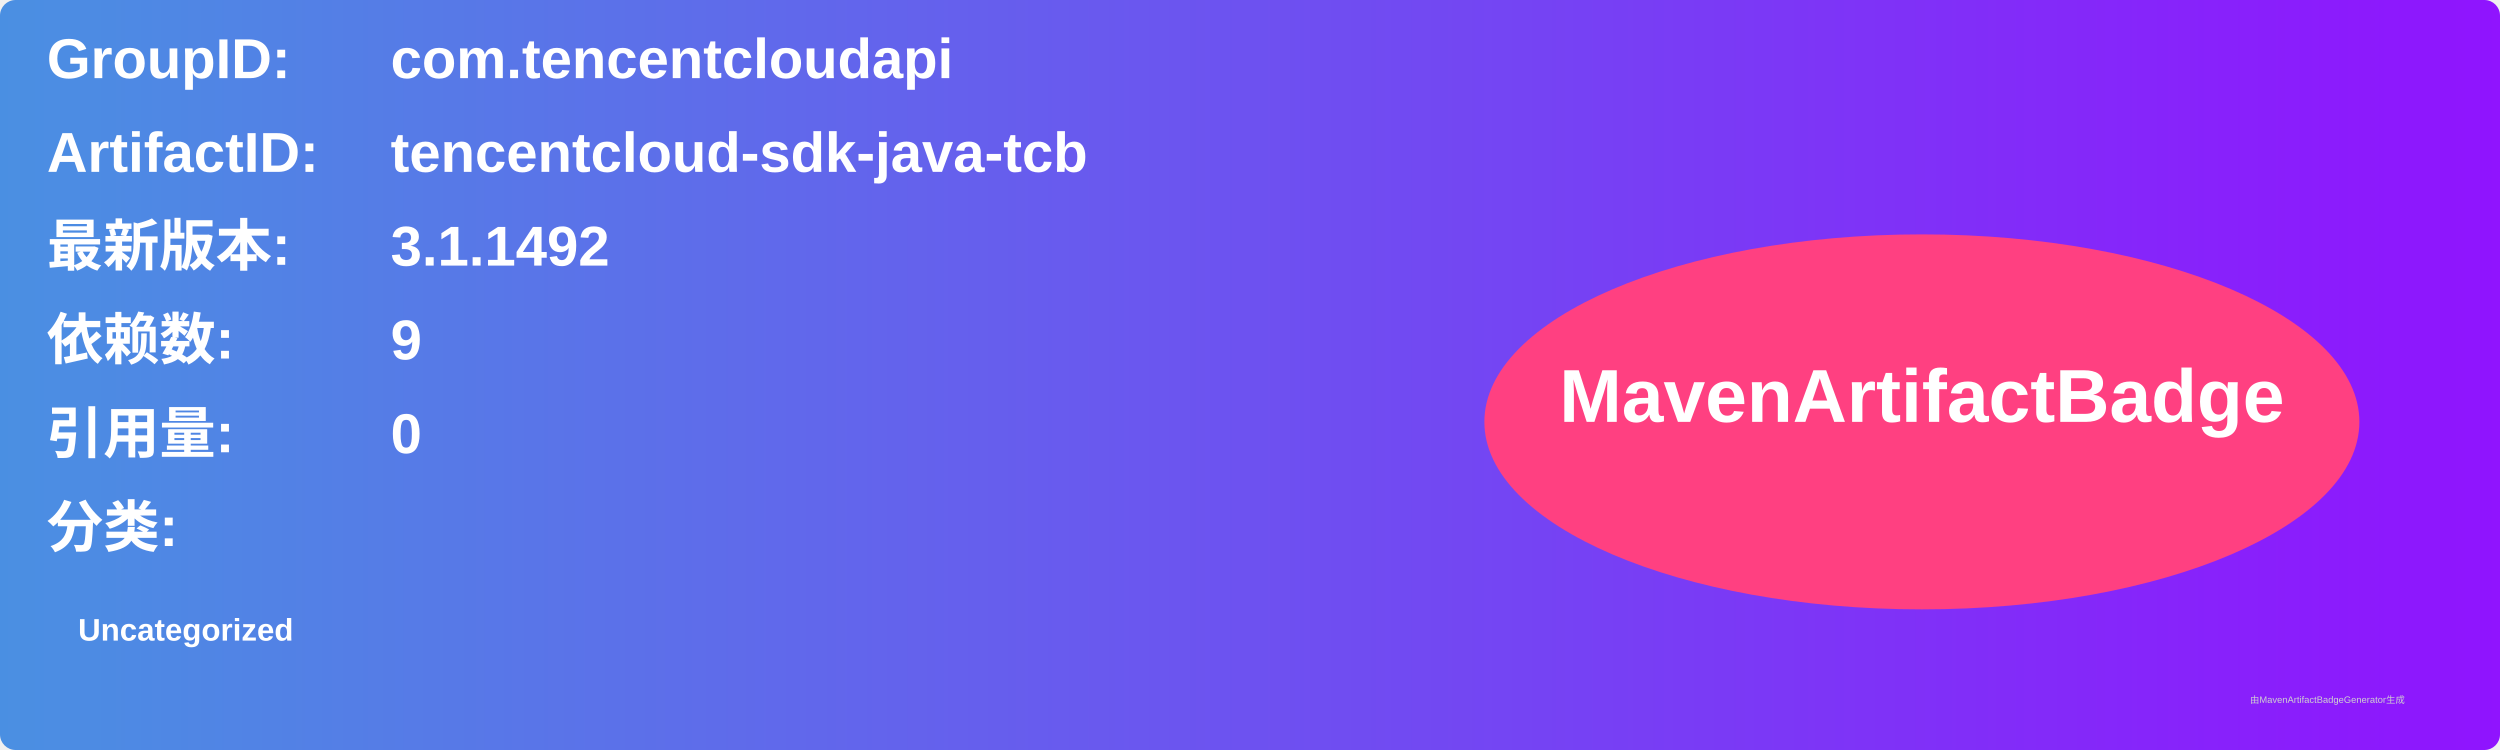
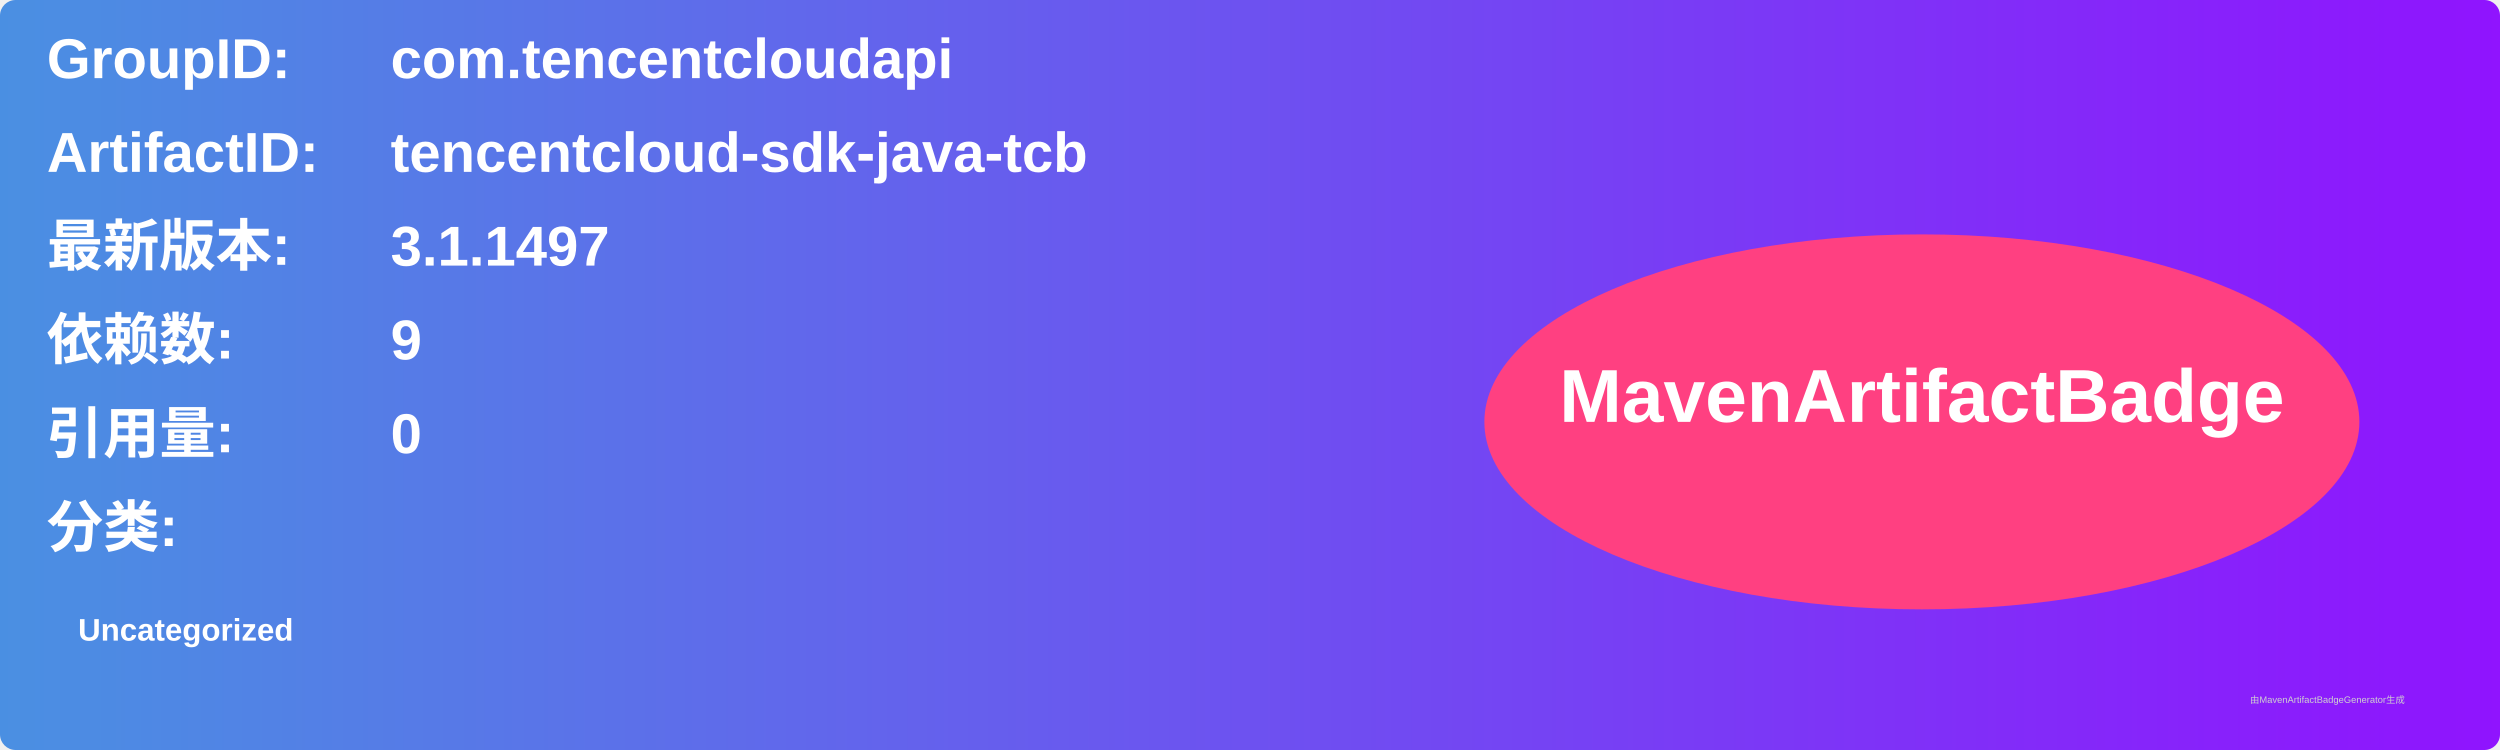
<svg xmlns="http://www.w3.org/2000/svg" width="800" height="240" viewBox="0 0 800 240">
  <linearGradient id="grad" x1="0%" y1="0%" x2="100%" y2="0%">
    <stop offset="0%" stop-color="#4a90e2" />
    <stop offset="100%" stop-color="#9013fe" />
  </linearGradient>
  <rect width="100%" height="100%" rx="5" ry="5" fill="url(#grad)" />
  <g transform="translate(15, 15)">
    <text x="0" y="10" font-family="Arial" font-size="18" fill="white" font-weight="bold" width="260">GroupID:</text>
    <text x="110" y="10" font-family="Arial" font-size="18" fill="white" font-weight="bold" width="460">com.tencentcloudapi</text>
    <text x="0" y="40" font-family="Arial" font-size="18" fill="white" font-weight="bold" width="260">ArtifactID:</text>
    <text x="110" y="40" font-family="Arial" font-size="18" fill="white" font-weight="bold" width="460">tencentcloud-sdk-java-tcb</text>
    <text x="0" y="70" font-family="Arial" font-size="18" fill="white" font-weight="bold">最新版本:</text>
    <text x="110" y="70" font-family="Arial" font-size="18" fill="white" font-weight="bold">
-       <tspan font-weight="bold">3.1.1492</tspan>
+       <tspan font-weight="bold">3.1.1497</tspan>
    </text>
    <text x="0" y="100" font-family="Arial" font-size="18" fill="white" font-weight="bold">依赖数: </text>
    <text x="110" y="100" font-family="Arial" font-size="18" fill="white">
      <tspan font-weight="bold">9</tspan>
    </text>
    <text x="0" y="130" font-family="Arial" font-size="18" fill="white" font-weight="bold">引用量: </text>
    <text x="110" y="130" font-family="Arial" font-size="18" fill="white">
      <tspan font-weight="bold">0</tspan>
    </text>
    <text x="0" y="160" font-family="Arial" font-size="18" fill="white" font-weight="bold">分类:</text>
    <text x="10" y="190" font-family="Arial" font-size="10" fill="white">
      <tspan font-weight="bold">Uncategorized</tspan>
    </text>
    <ellipse cx="600" cy="120" rx="140" ry="60" fill="#ff4081" />
    <text x="600" y="120" text-anchor="middle" font-family="Arial" font-size="24" fill="white" font-weight="bold">MavenArtifactBadge</text>
  </g>
  <text x="720" y="225" font-family="Arial" font-size="3" fill="#d0d0d0">由MavenArtifactBadgeGenerator生成</text>
</svg>
